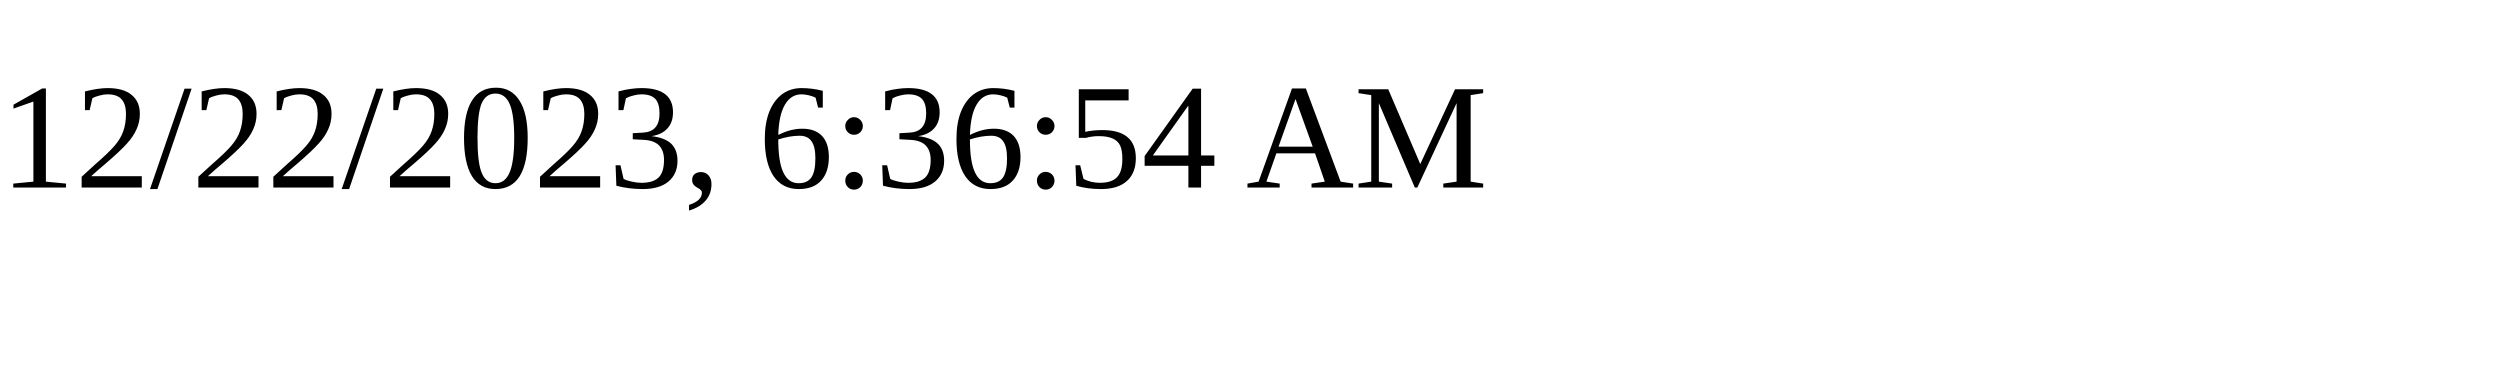
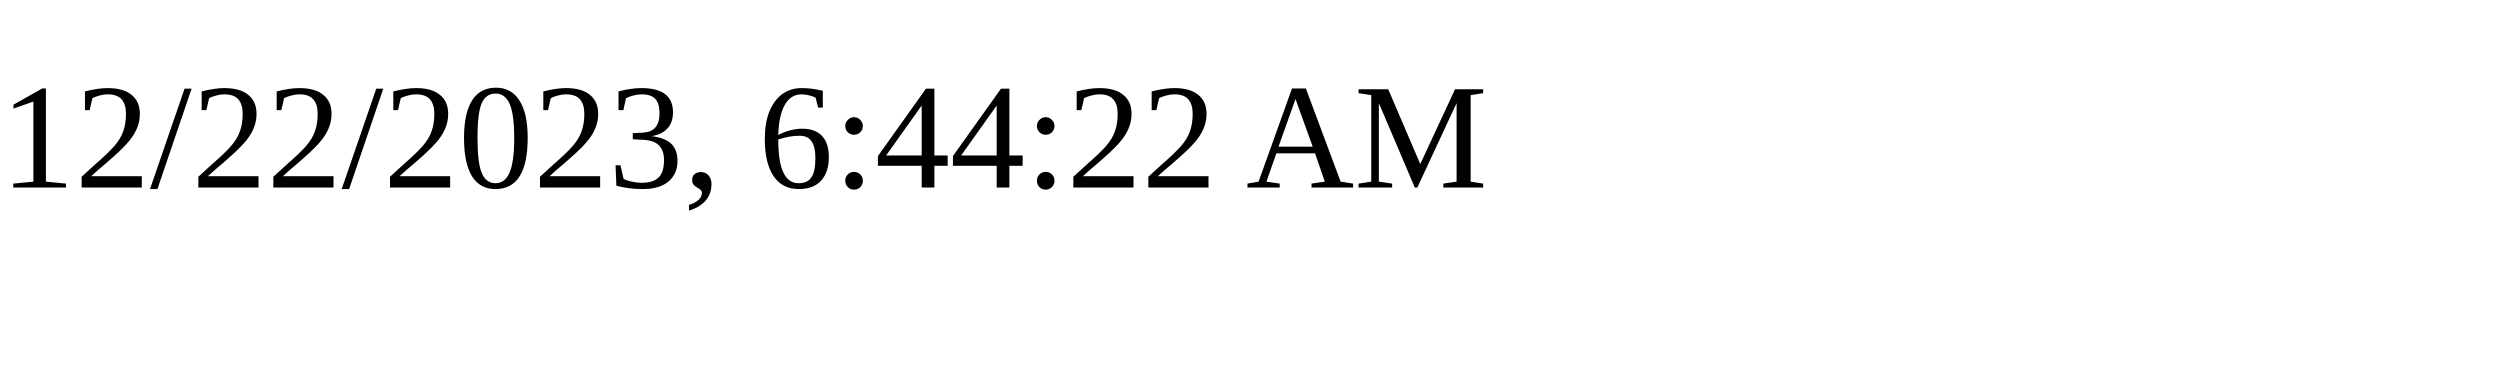
<svg xmlns="http://www.w3.org/2000/svg" height="30" width="200">
-   <text x="0" y="15">12/22/2023, 6:36:54 AM</text>
+   <text x="0" y="15">12/22/2023, 6:44:22 AM</text>
</svg>
